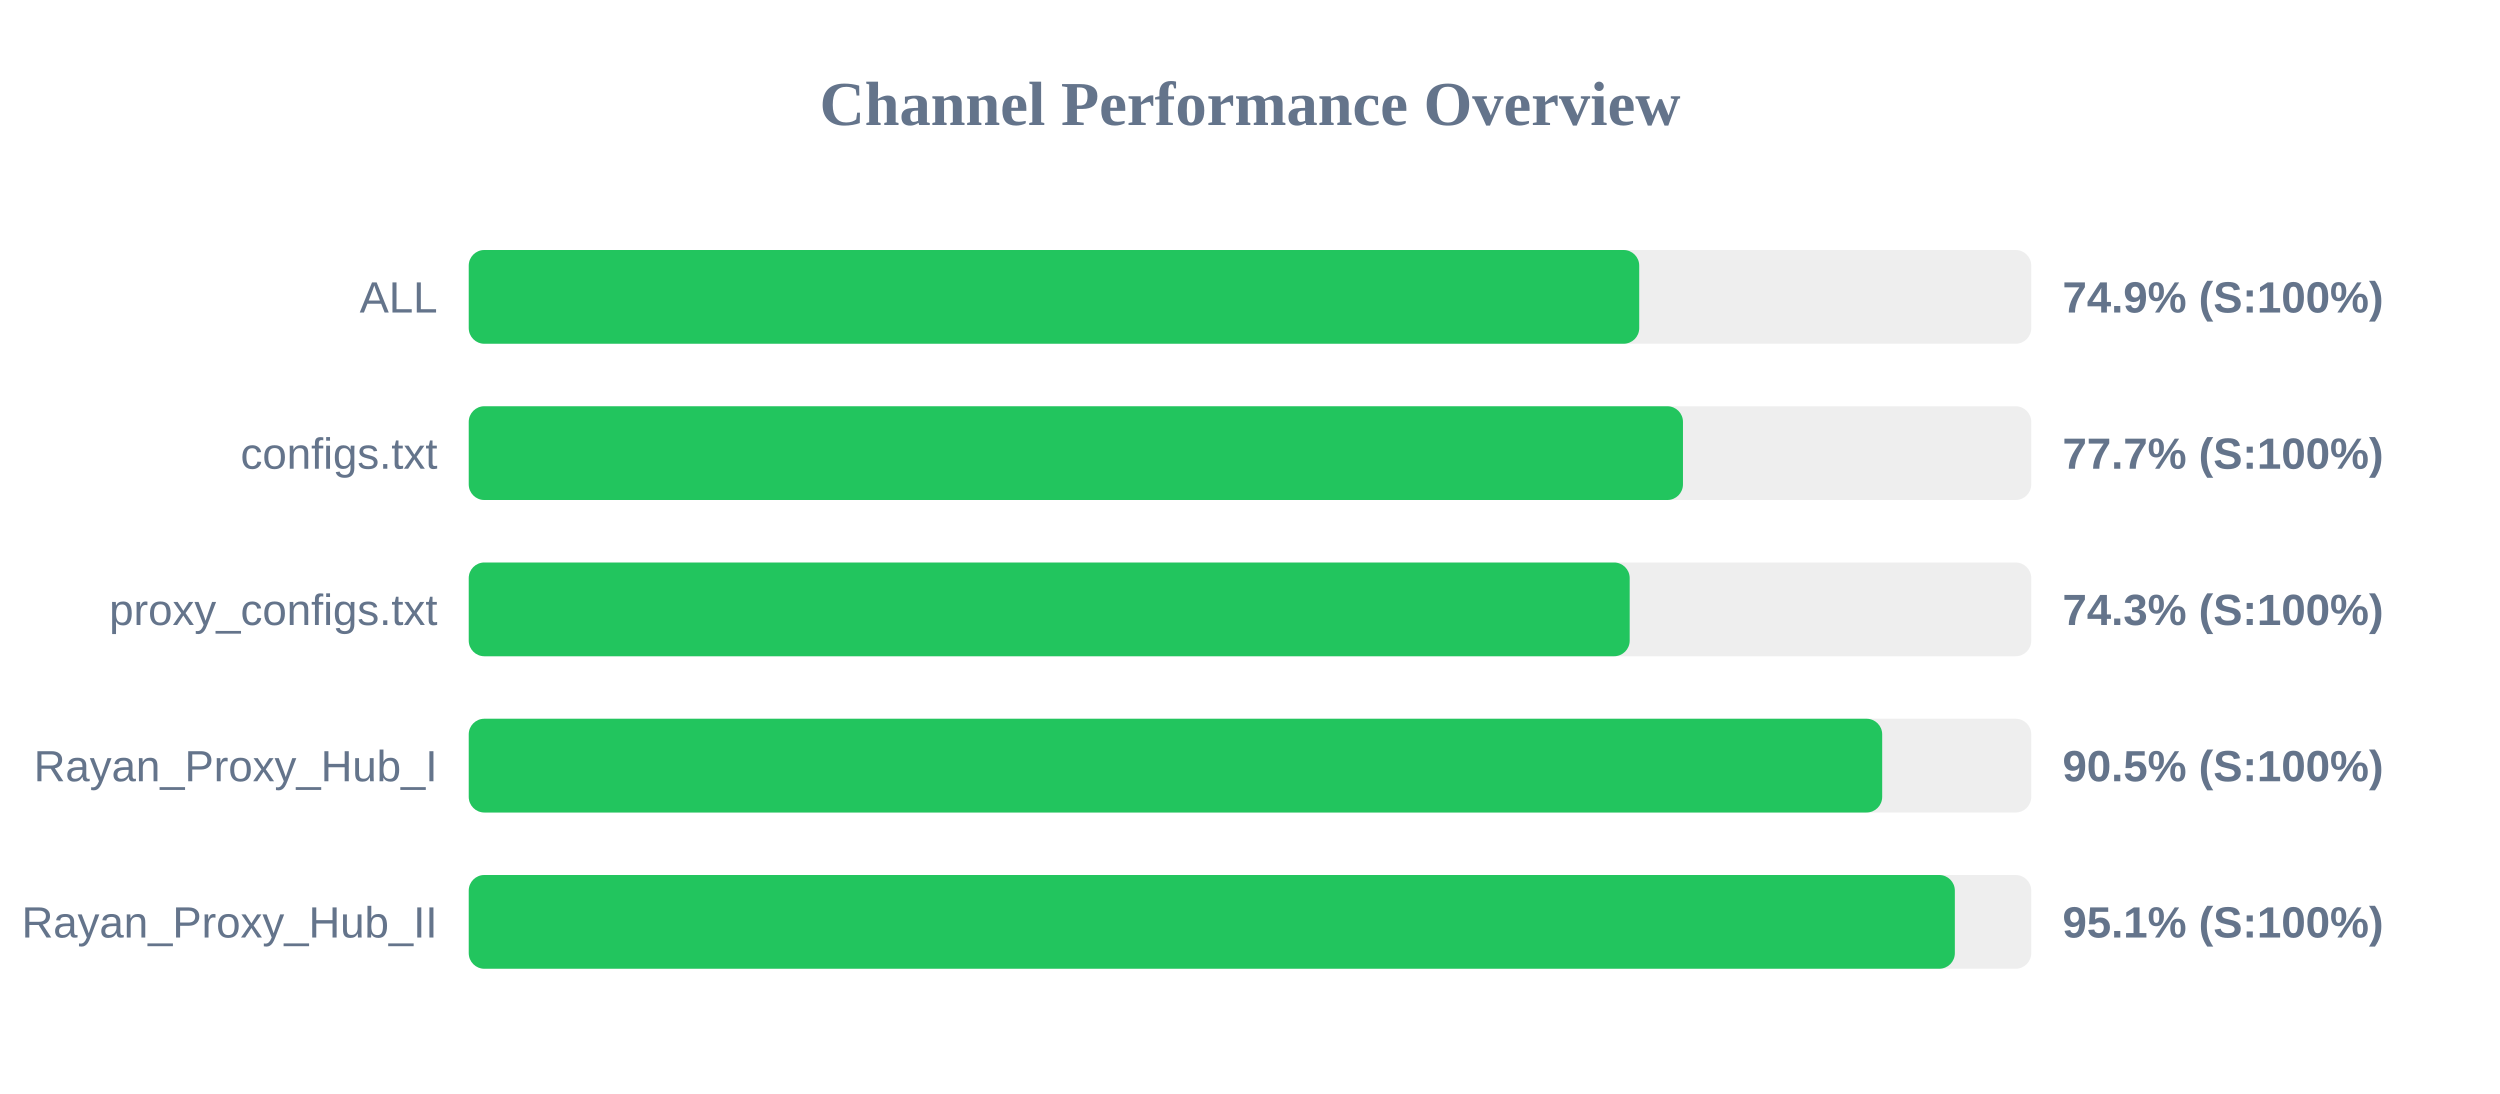
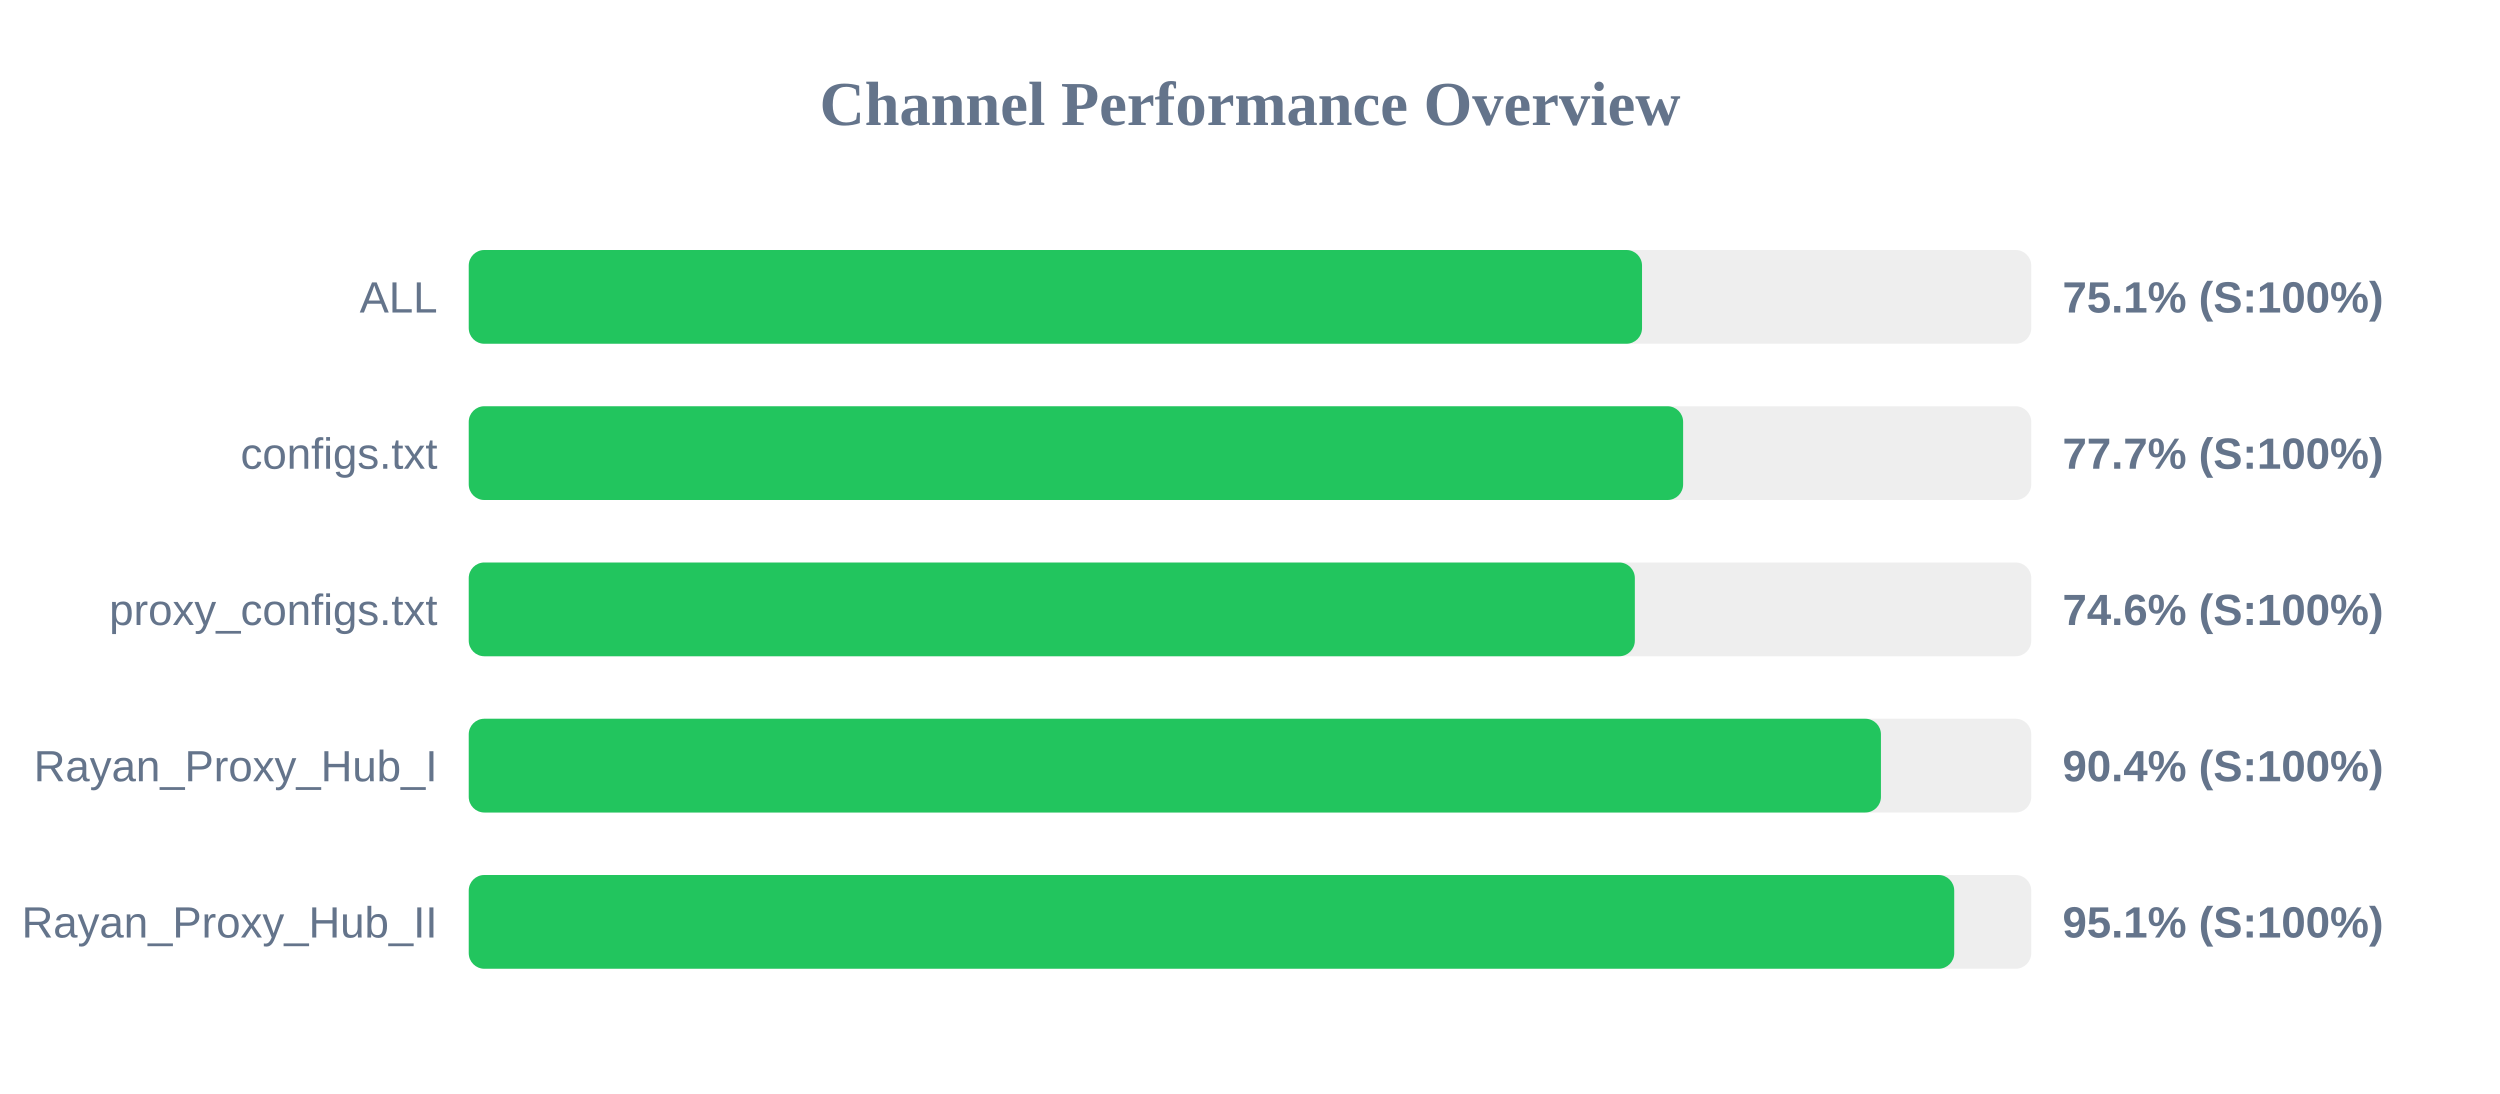
<svg xmlns="http://www.w3.org/2000/svg" width="800" height="350" version="1.1">
  <style>
        .row { font: 14px Arial; fill: #64748b; }
        .score { font: bold 14px Arial; fill: #64748b; }
    </style>
  <text x="400" y="40" text-anchor="middle" font-size="20px" font-weight="bold" fill="#64748b">Channel Performance Overview</text>
  <rect x="150" y="80" width="500" height="30" fill="#eee" rx="5" />
-   <rect x="150" y="80" width="374.55" height="30" fill="#22c55e" rx="5" />
+   <rect x="150" y="80" width="375.45" height="30" fill="#22c55e" rx="5" />
  <text x="140" y="100" text-anchor="end" class="row">ALL</text>
-   <text x="660" y="100" text-anchor="start" class="score">74.9% (S:100%)</text>
+   <text x="660" y="100" text-anchor="start" class="score">75.1% (S:100%)</text>
  <rect x="150" y="130" width="500" height="30" fill="#eee" rx="5" />
-   <rect x="150" y="130" width="388.55" height="30" fill="#22c55e" rx="5" />
+   <rect x="150" y="130" width="388.6" height="30" fill="#22c55e" rx="5" />
  <text x="140" y="150" text-anchor="end" class="row">configs.txt</text>
  <text x="660" y="150" text-anchor="start" class="score">77.7% (S:100%)</text>
  <rect x="150" y="180" width="500" height="30" fill="#eee" rx="5" />
-   <rect x="150" y="180" width="371.5" height="30" fill="#22c55e" rx="5" />
+   <rect x="150" y="180" width="373.15" height="30" fill="#22c55e" rx="5" />
  <text x="140" y="200" text-anchor="end" class="row">proxy_configs.txt</text>
-   <text x="660" y="200" text-anchor="start" class="score">74.3% (S:100%)</text>
+   <text x="660" y="200" text-anchor="start" class="score">74.6% (S:100%)</text>
  <rect x="150" y="230" width="500" height="30" fill="#eee" rx="5" />
-   <rect x="150" y="230" width="452.3" height="30" fill="#22c55e" rx="5" />
+   <rect x="150" y="230" width="451.9" height="30" fill="#22c55e" rx="5" />
  <text x="140" y="250" text-anchor="end" class="row">Rayan_Proxy_Hub_I</text>
-   <text x="660" y="250" text-anchor="start" class="score">90.5% (S:100%)</text>
+   <text x="660" y="250" text-anchor="start" class="score">90.4% (S:100%)</text>
  <rect x="150" y="280" width="500" height="30" fill="#eee" rx="5" />
-   <rect x="150" y="280" width="475.55" height="30" fill="#22c55e" rx="5" />
+   <rect x="150" y="280" width="475.35" height="30" fill="#22c55e" rx="5" />
  <text x="140" y="300" text-anchor="end" class="row">Rayan_Proxy_Hub_II</text>
  <text x="660" y="300" text-anchor="start" class="score">95.1% (S:100%)</text>
</svg>
